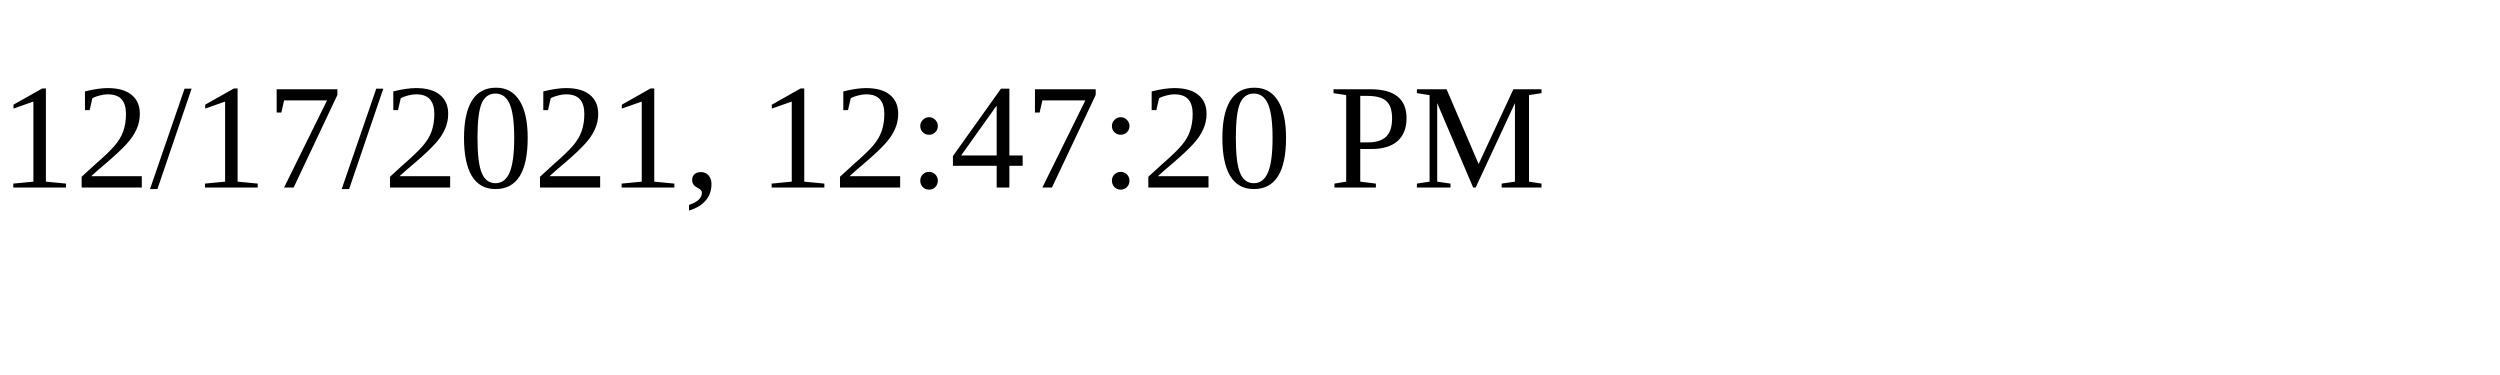
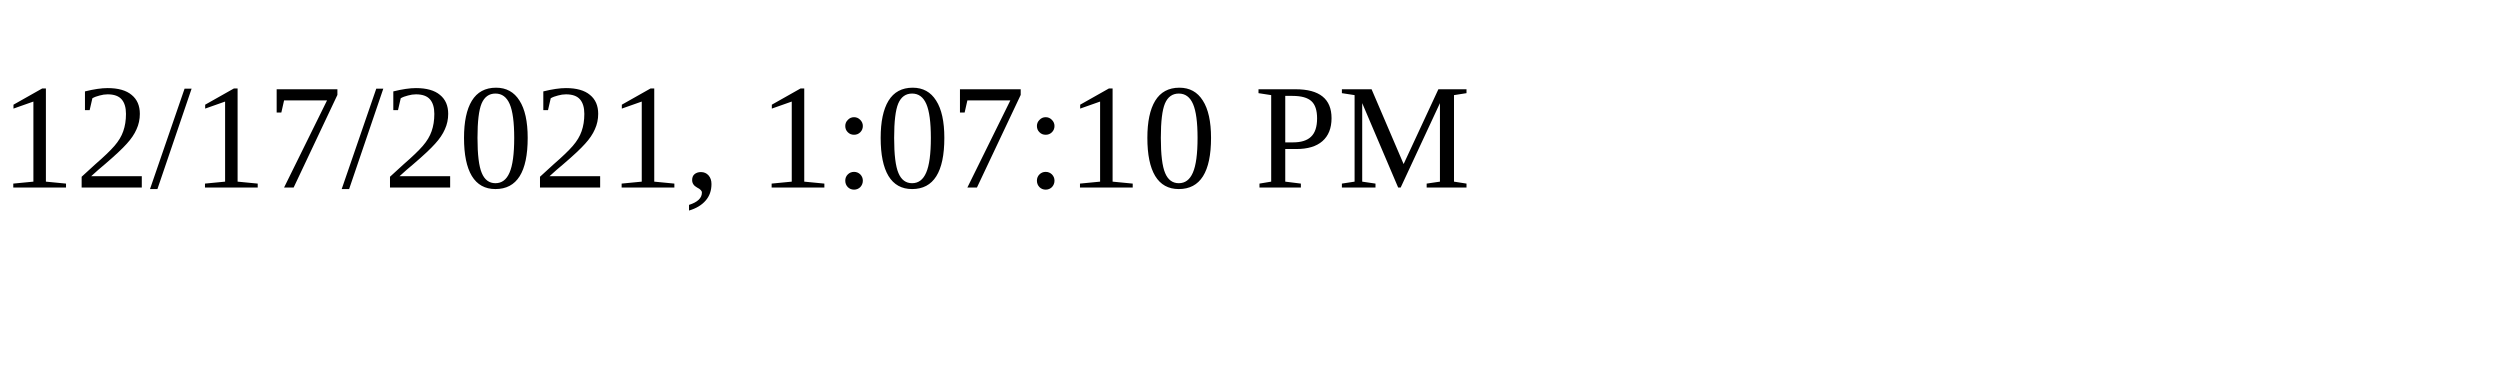
<svg xmlns="http://www.w3.org/2000/svg" height="30" width="200">
-   <text x="0" y="15">12/17/2021, 12:47:20 PM</text>
+   <text x="0" y="15">12/17/2021, 1:07:10 PM</text>
</svg>
